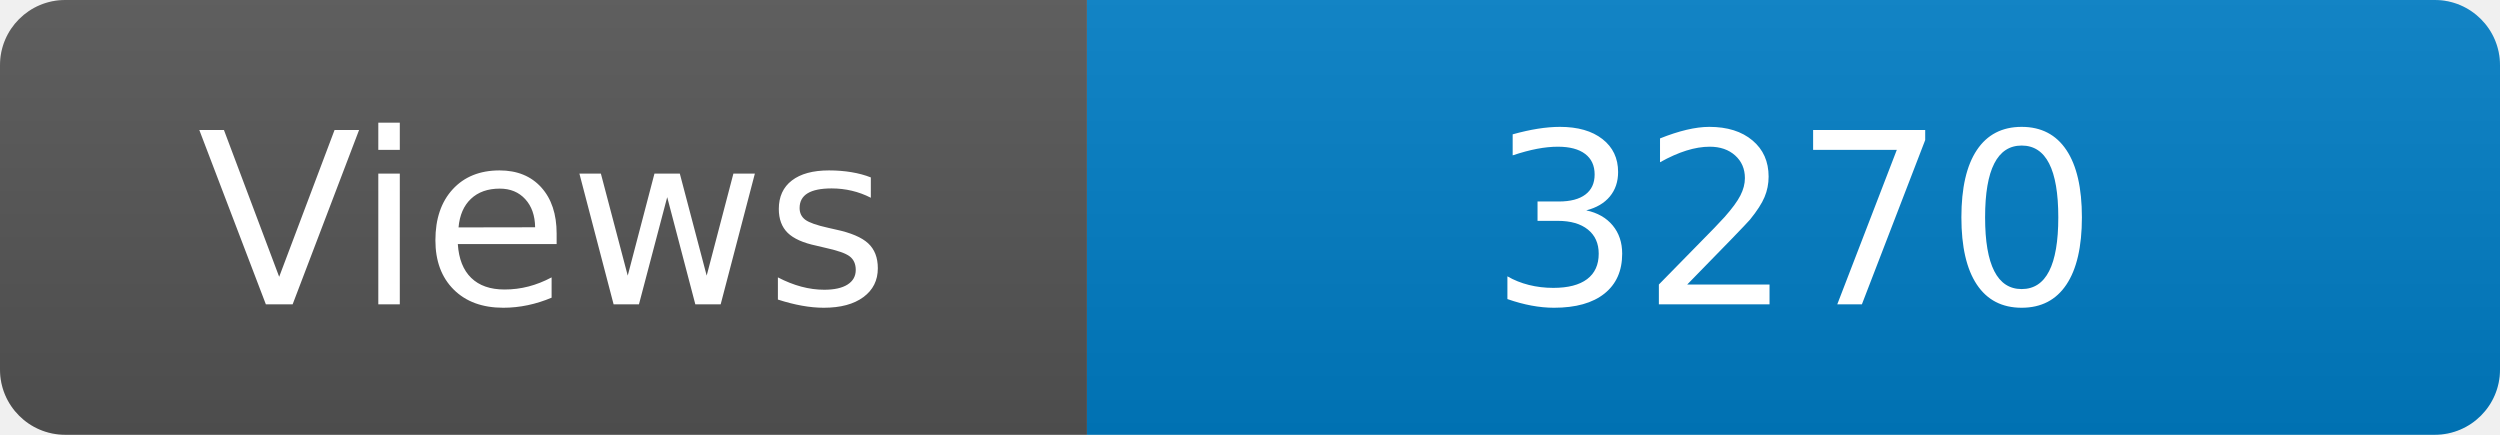
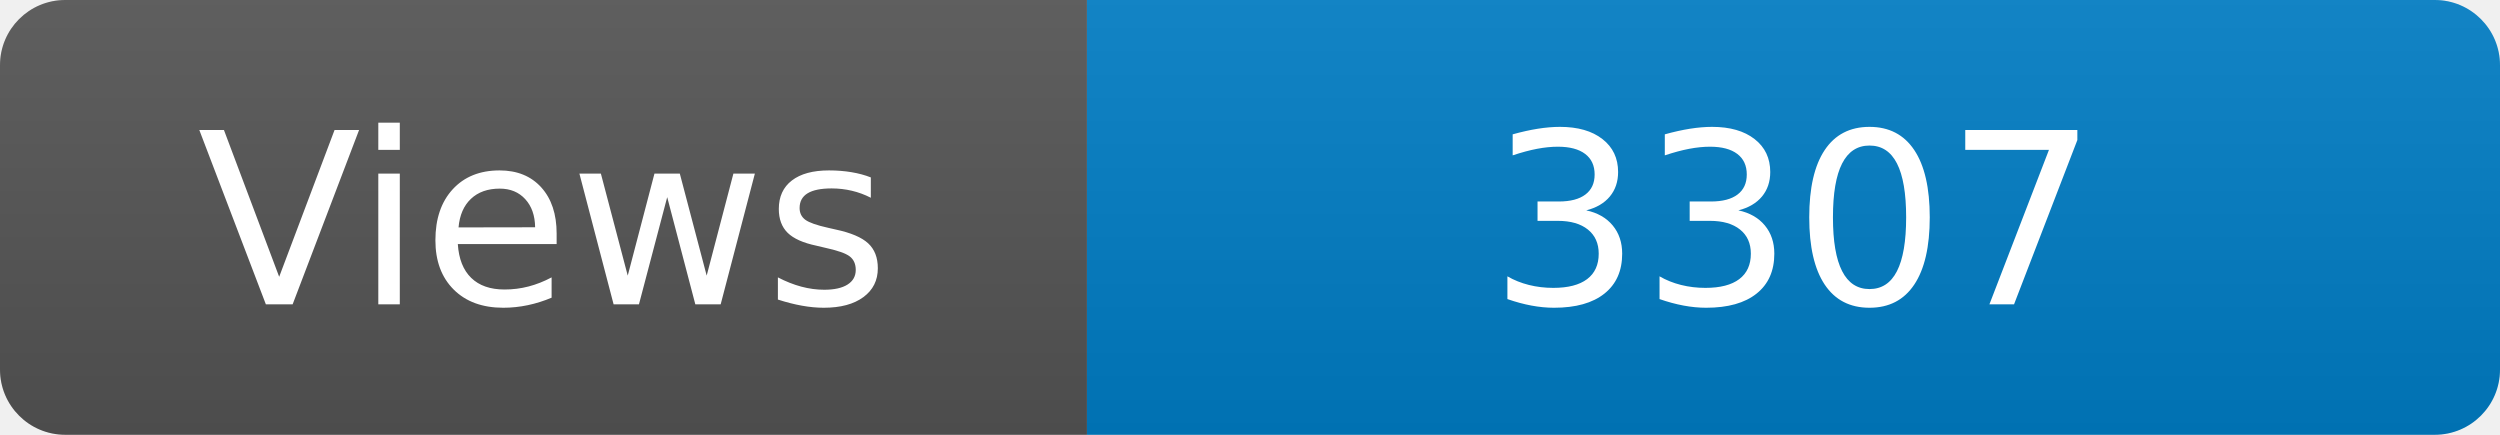
<svg xmlns="http://www.w3.org/2000/svg" width="115" height="20" role="img" aria-label="Maintained?: yes">
  <linearGradient id="s" x2="0" y2="100%">
    <stop offset="0" stop-color="#bbb" stop-opacity=".1" />
    <stop offset="1" stop-opacity=".1" />
  </linearGradient>
  <clipPath id="r">
    <rect width="115" height="20" rx="3" fill="#fff" />
  </clipPath>
  <g clip-path="url(#r)">
    <rect width="50" height="20" fill="#555" />
    <rect x="50" width="160" height="20" fill="#007ec6" />
    <rect width="115" height="20" fill="url(#s)" />
  </g>
  <g fill="#fff" text-anchor="middle" font-family="Verdana,Geneva,DejaVu Sans,sans-serif" font-size="110">
    <text x="250" y="140" transform="scale(.1)" fill="#fff">Views</text>
-     <text x="825" y="140" transform="scale(.1)" fill="#fff">3270</text>
+     <text x="825" y="140" transform="scale(.1)" fill="#fff">3307</text>
  </g>
</svg>
